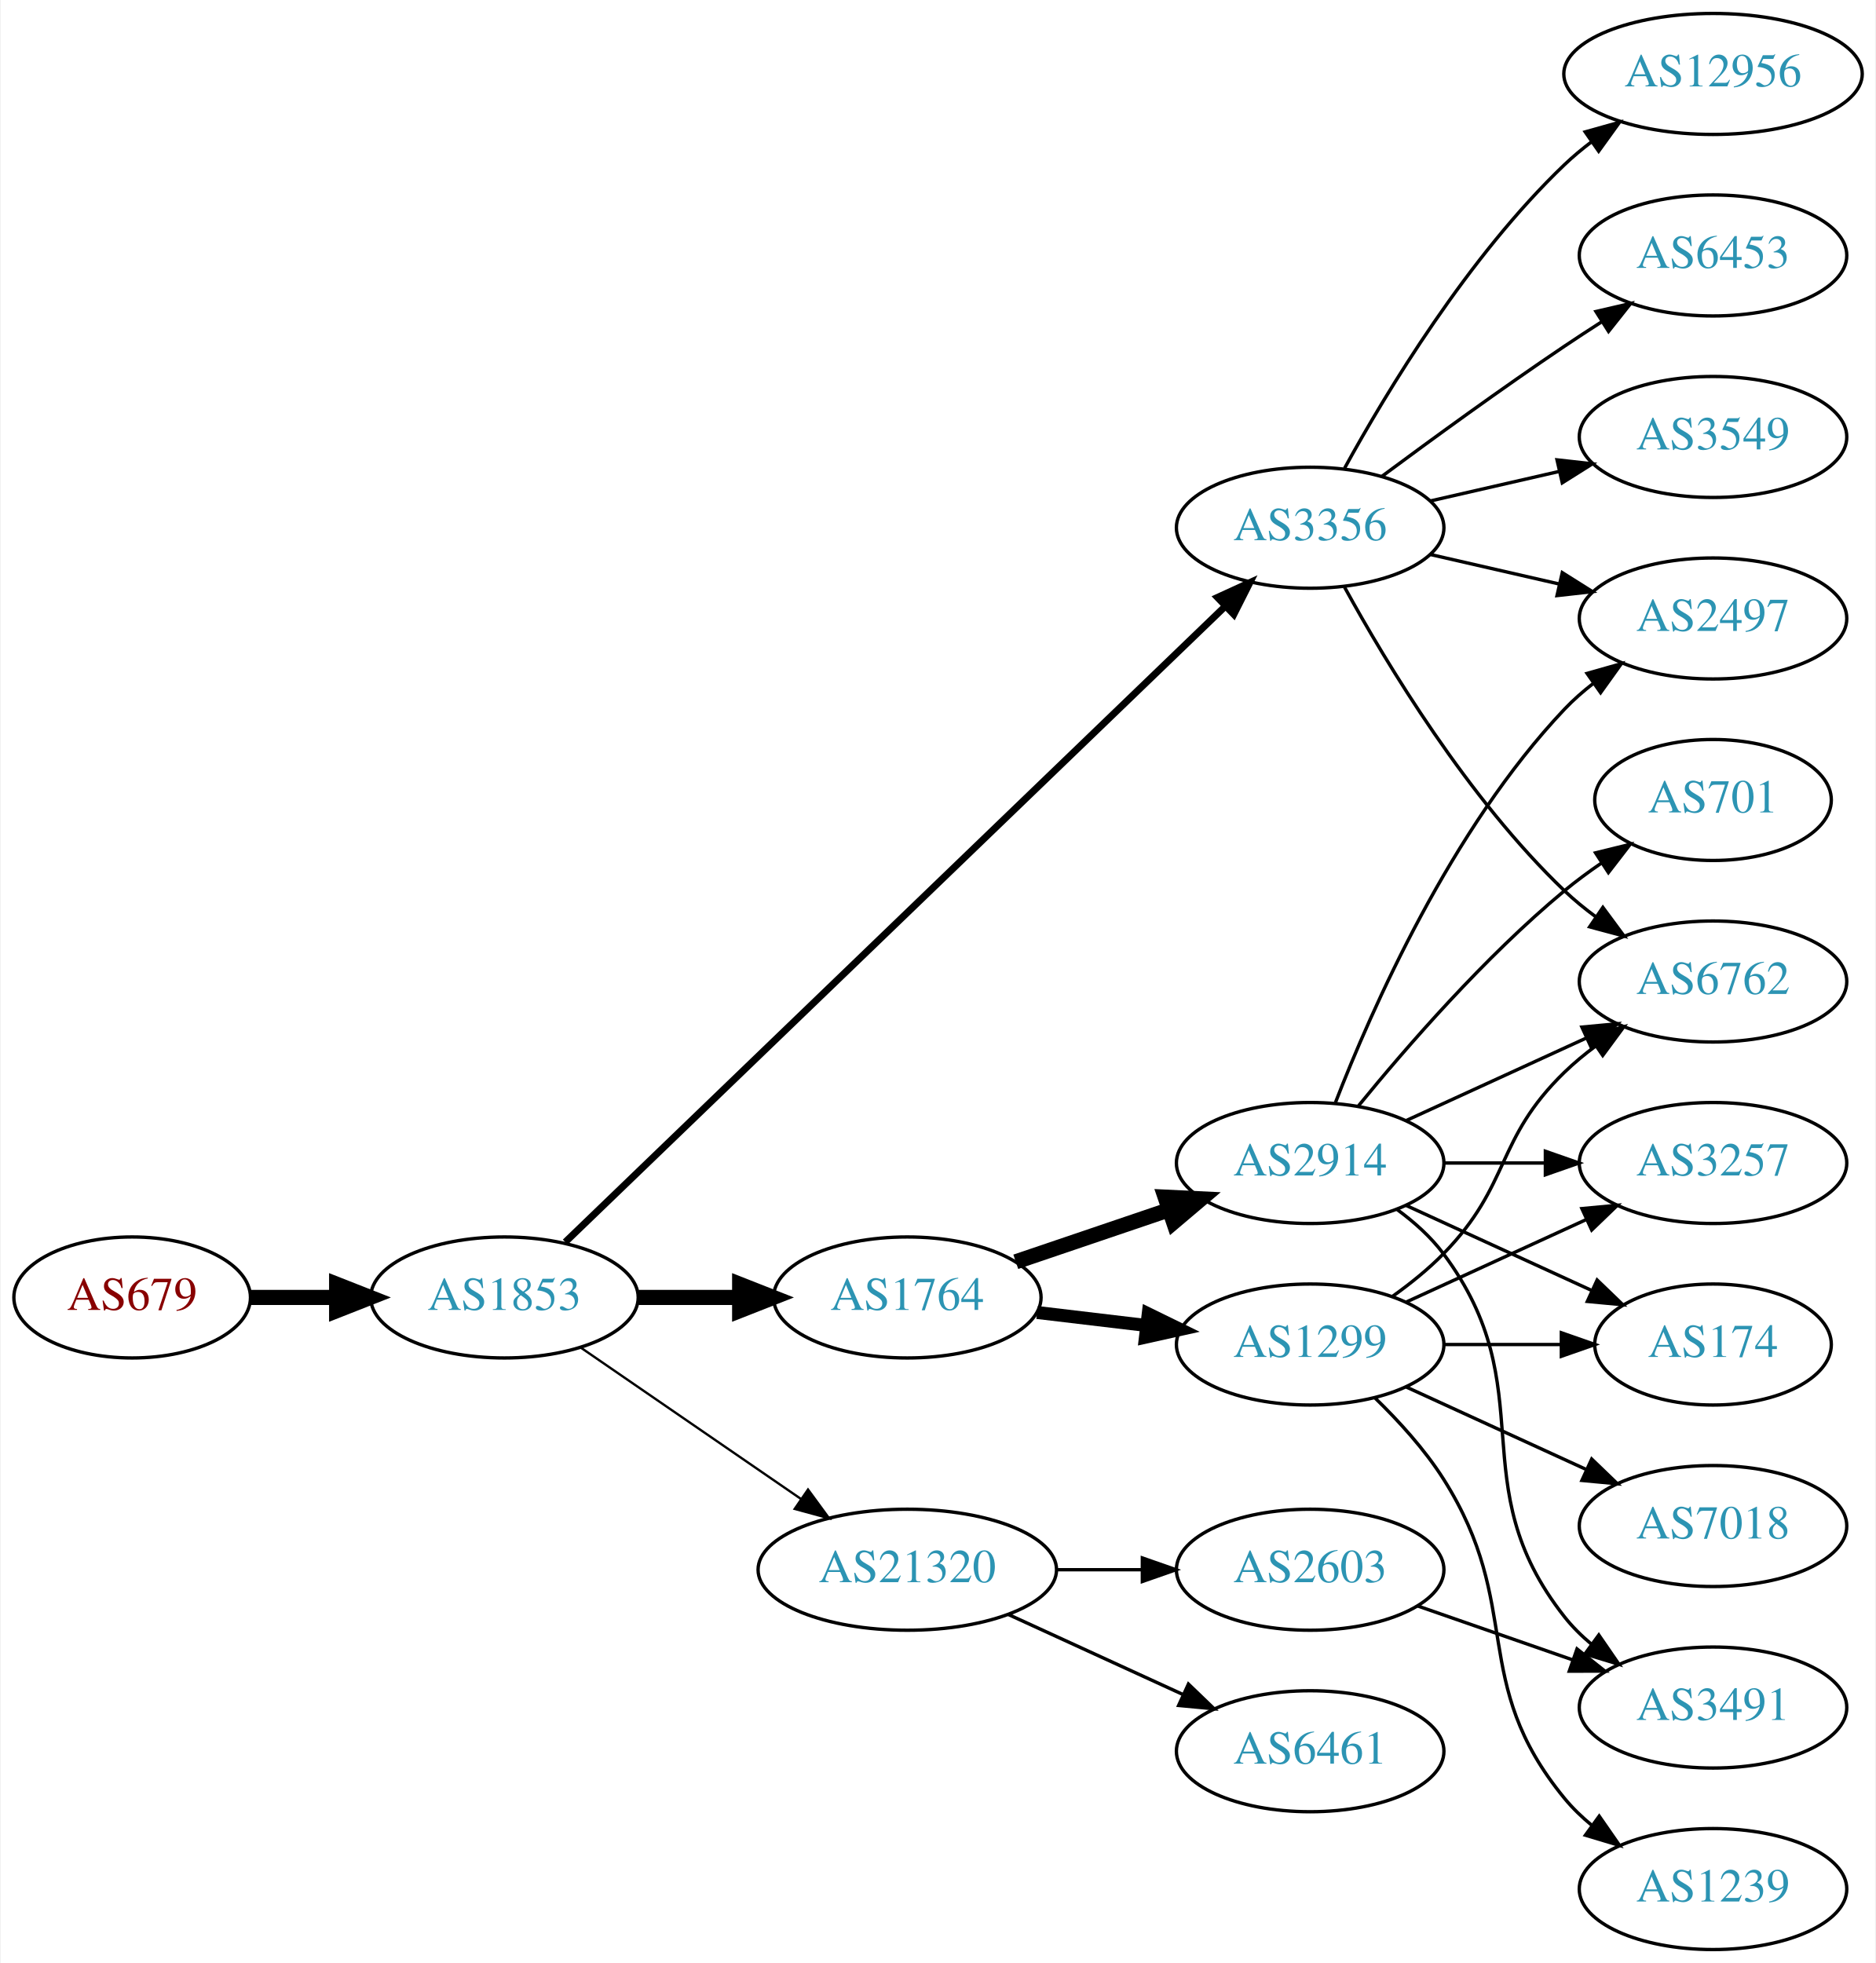
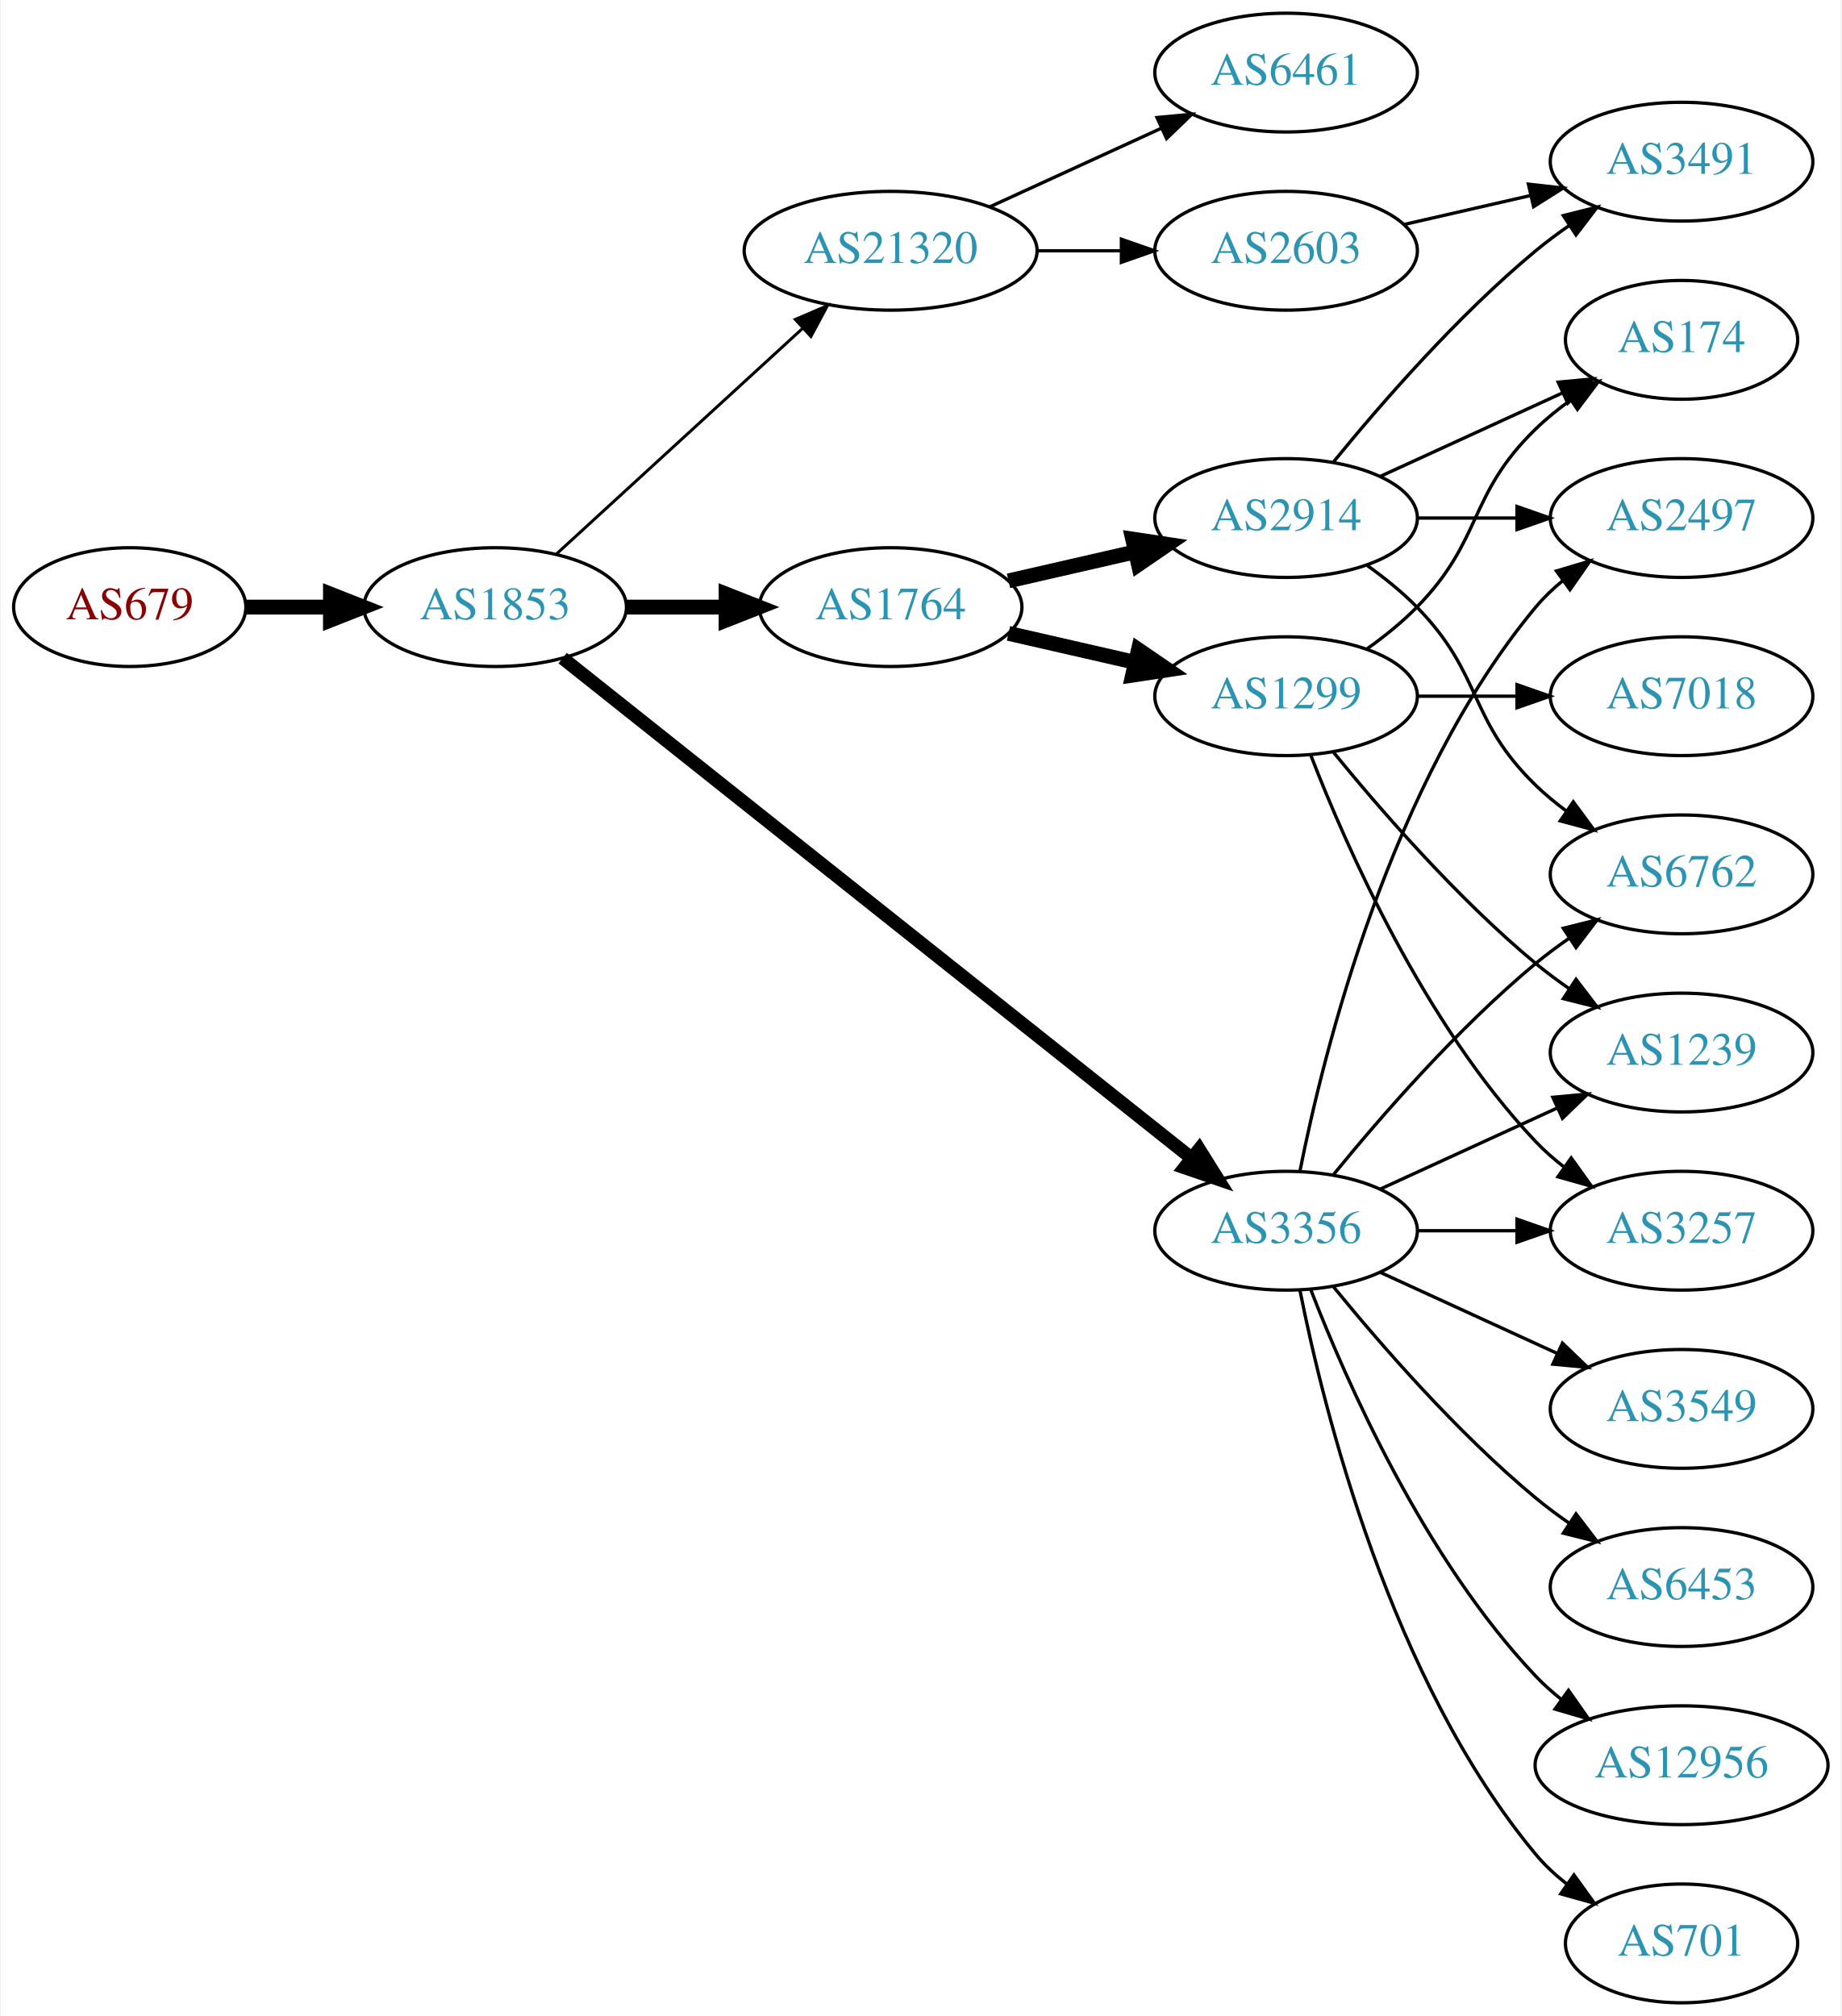
- <svg xmlns="http://www.w3.org/2000/svg" xmlns:xlink="http://www.w3.org/1999/xlink" width="558pt" height="584pt" viewBox="0.00 0.00 557.56 584.00">
-   <g id="graph0" class="graph" transform="scale(1 1) rotate(0) translate(4 580)">
-     <polygon fill="white" stroke="none" points="-4,4 -4,-580 553.564,-580 553.564,4 -4,4" />
+ <svg xmlns="http://www.w3.org/2000/svg" xmlns:xlink="http://www.w3.org/1999/xlink" width="558pt" height="611pt" viewBox="0.00 0.00 557.56 611.00">
+   <g id="graph0" class="graph" transform="scale(1 1) rotate(0) translate(4 607)">
+     <polygon fill="white" stroke="none" points="-4,4 -4,-607 553.564,-607 553.564,4 -4,4" />
    <g id="node1" class="node">
      <g id="a_node1">
        <a xlink:href="/asn/679" xlink:title="AS679 ~ Vienna University of Technology [AT]">
-           <ellipse fill="#ffffff" stroke="black" cx="35.097" cy="-194" rx="35.194" ry="18" />
-           <text text-anchor="middle" x="35.097" y="-190.3" font-family="Times,serif" font-size="14.00" fill="#880000">AS679</text>
+           <ellipse fill="#ffffff" stroke="black" cx="35.097" cy="-423" rx="35.194" ry="18" />
+           <text text-anchor="middle" x="35.097" y="-419.3" font-family="Times,serif" font-size="14.00" fill="#880000">AS679</text>
        </a>
      </g>
    </g>
    <g id="node2" class="node">
      <g id="a_node2">
        <a xlink:href="/asn/1853" xlink:title="AS1853 ~ ACOnet Backbone [AT]">
-           <ellipse fill="#ffffff" stroke="black" cx="145.84" cy="-194" rx="39.794" ry="18" />
-           <text text-anchor="middle" x="145.84" y="-190.3" font-family="Times,serif" font-size="14.00" fill="#2c94b3">AS1853</text>
+           <ellipse fill="#ffffff" stroke="black" cx="145.84" cy="-423" rx="39.794" ry="18" />
+           <text text-anchor="middle" x="145.84" y="-419.3" font-family="Times,serif" font-size="14.00" fill="#2c94b3">AS1853</text>
        </a>
      </g>
    </g>
    <g id="edge1" class="edge">
-       <path fill="none" stroke="black" stroke-width="4.5" d="M70.206,-194C78.353,-194 87.21,-194 95.881,-194" />
-       <polygon fill="black" stroke="black" stroke-width="4.5" points="95.921,-197.938 105.921,-194 95.921,-190.063 95.921,-197.938" />
+       <path fill="none" stroke="black" stroke-width="4.5" d="M70.206,-423C78.353,-423 87.21,-423 95.881,-423" />
+       <polygon fill="black" stroke="black" stroke-width="4.5" points="95.921,-426.938 105.921,-423 95.921,-419.063 95.921,-426.938" />
    </g>
    <g id="node3" class="node">
      <g id="a_node3">
-         <a xlink:href="/asn/3356" xlink:title="AS3356 ~ Level 3 Parent, LLC [US]">
-           <ellipse fill="#ffffff" stroke="black" cx="385.525" cy="-423" rx="39.794" ry="18" />
-           <text text-anchor="middle" x="385.525" y="-419.3" font-family="Times,serif" font-size="14.00" fill="#2c94b3">AS3356</text>
+         <a xlink:href="/asn/1764" xlink:title="AS1764 ~ NEXTLAYER-AS [AT]">
+           <ellipse fill="#ffffff" stroke="black" cx="265.683" cy="-423" rx="39.794" ry="18" />
+           <text text-anchor="middle" x="265.683" y="-419.3" font-family="Times,serif" font-size="14.00" fill="#2c94b3">AS1764</text>
        </a>
      </g>
    </g>
    <g id="edge2" class="edge">
-       <path fill="none" stroke="black" stroke-width="2.077" d="M163.934,-210.469C205.476,-250.493 311.857,-352.987 360.093,-399.46" />
-       <polygon fill="black" stroke="black" stroke-width="2.077" points="357.957,-402.262 367.587,-406.68 362.813,-397.221 357.957,-402.262" />
+       <path fill="none" stroke="black" stroke-width="4.5" d="M185.753,-423C195.306,-423 205.656,-423 215.619,-423" />
+       <polygon fill="black" stroke="black" stroke-width="4.5" points="215.811,-426.938 225.811,-423 215.811,-419.063 215.811,-426.938" />
    </g>
    <g id="node4" class="node">
      <g id="a_node4">
-         <a xlink:href="/asn/1764" xlink:title="AS1764 ~ NEXTLAYER-AS [AT]">
-           <ellipse fill="#ffffff" stroke="black" cx="265.683" cy="-194" rx="39.794" ry="18" />
-           <text text-anchor="middle" x="265.683" y="-190.3" font-family="Times,serif" font-size="14.00" fill="#2c94b3">AS1764</text>
+         <a xlink:href="/asn/3356" xlink:title="AS3356 ~ LEVEL3 [US]">
+           <ellipse fill="#ffffff" stroke="black" cx="385.525" cy="-234" rx="39.794" ry="18" />
+           <text text-anchor="middle" x="385.525" y="-230.3" font-family="Times,serif" font-size="14.00" fill="#2c94b3">AS3356</text>
        </a>
      </g>
    </g>
    <g id="edge3" class="edge">
-       <path fill="none" stroke="black" stroke-width="4.5" d="M185.753,-194C195.306,-194 205.656,-194 215.619,-194" />
-       <polygon fill="black" stroke="black" stroke-width="4.5" points="215.811,-197.938 225.811,-194 215.811,-190.063 215.811,-197.938" />
+       <path fill="none" stroke="black" stroke-width="4.05" d="M166.291,-407.533C208.424,-374.031 308.236,-294.663 356.895,-255.97" />
+       <polygon fill="black" stroke="black" stroke-width="4.05" points="359.184,-258.678 364.806,-249.68 354.773,-253.131 359.184,-258.678" />
    </g>
    <g id="node5" class="node">
      <g id="a_node5">
        <a xlink:href="/asn/21320" xlink:title="AS21320 ~ GEANT Vereniging [EU]">
-           <ellipse fill="#ffffff" stroke="black" cx="265.683" cy="-113" rx="44.393" ry="18" />
-           <text text-anchor="middle" x="265.683" y="-109.3" font-family="Times,serif" font-size="14.00" fill="#2c94b3">AS21320</text>
+           <ellipse fill="#ffffff" stroke="black" cx="265.683" cy="-531" rx="44.393" ry="18" />
+           <text text-anchor="middle" x="265.683" y="-527.3" font-family="Times,serif" font-size="14.00" fill="#2c94b3">AS21320</text>
        </a>
      </g>
    </g>
    <g id="edge4" class="edge">
-       <path fill="none" stroke="black" stroke-width="0.692" d="M168.454,-179.143C186.827,-166.515 213.42,-148.236 233.996,-134.093" />
-       <polygon fill="black" stroke="black" stroke-width="0.692" points="236.147,-136.862 242.405,-128.313 232.181,-131.093 236.147,-136.862" />
+       <path fill="none" stroke="black" stroke-width="0.9" d="M164.482,-439.169C184.24,-457.276 216.443,-486.789 238.994,-507.457" />
+       <polygon fill="black" stroke="black" stroke-width="0.9" points="236.795,-510.189 246.532,-514.365 241.525,-505.029 236.795,-510.189" />
    </g>
    <g id="node6" class="node">
      <g id="a_node6">
-         <a xlink:href="/asn/6453" xlink:title="AS6453 ~ TATA COMMUNICATIONS (AMERICA) INC [US]">
-           <ellipse fill="#ffffff" stroke="black" cx="505.368" cy="-504" rx="39.794" ry="18" />
-           <text text-anchor="middle" x="505.368" y="-500.3" font-family="Times,serif" font-size="14.00" fill="#2c94b3">AS6453</text>
+         <a xlink:href="/asn/2914" xlink:title="AS2914 ~ NTT America, Inc. [US]">
+           <ellipse fill="#ffffff" stroke="black" cx="385.525" cy="-450" rx="39.794" ry="18" />
+           <text text-anchor="middle" x="385.525" y="-446.3" font-family="Times,serif" font-size="14.00" fill="#2c94b3">AS2914</text>
        </a>
      </g>
    </g>
    <g id="edge5" class="edge">
-       <path fill="none" stroke="black" d="M406.856,-438.277C421.718,-449.304 442.463,-464.407 461.172,-477 464.721,-479.389 468.471,-481.839 472.22,-484.242" />
-       <polygon fill="black" stroke="black" points="470.546,-487.325 480.868,-489.712 474.288,-481.409 470.546,-487.325" />
+       <path fill="none" stroke="black" stroke-width="4.5" d="M301.402,-430.955C313.402,-433.704 327.023,-436.825 339.716,-439.733" />
+       <polygon fill="black" stroke="black" stroke-width="4.5" points="339.02,-443.613 349.647,-442.009 340.779,-435.937 339.02,-443.613" />
    </g>
    <g id="node7" class="node">
      <g id="a_node7">
-         <a xlink:href="/asn/2497" xlink:title="AS2497 ~ Internet Initiative Japan Inc. [JP]">
-           <ellipse fill="#ffffff" stroke="black" cx="505.368" cy="-396" rx="39.794" ry="18" />
-           <text text-anchor="middle" x="505.368" y="-392.3" font-family="Times,serif" font-size="14.00" fill="#2c94b3">AS2497</text>
+         <a xlink:href="/asn/1299" xlink:title="AS1299 ~ Telia Carrier [EU]">
+           <ellipse fill="#ffffff" stroke="black" cx="385.525" cy="-396" rx="39.794" ry="18" />
+           <text text-anchor="middle" x="385.525" y="-392.3" font-family="Times,serif" font-size="14.00" fill="#2c94b3">AS1299</text>
        </a>
      </g>
    </g>
    <g id="edge6" class="edge">
-       <path fill="none" stroke="black" d="M421.245,-415.045C433.245,-412.296 446.865,-409.175 459.558,-406.267" />
-       <polygon fill="black" stroke="black" points="460.524,-409.636 469.49,-403.991 458.96,-402.813 460.524,-409.636" />
-     </g>
-     <g id="node8" class="node">
-       <g id="a_node8">
-         <a xlink:href="/asn/6762" xlink:title="AS6762 ~ TELECOM ITALIA SPARKLE S.p.A. [IT]">
-           <ellipse fill="#ffffff" stroke="black" cx="505.368" cy="-288" rx="39.794" ry="18" />
-           <text text-anchor="middle" x="505.368" y="-284.3" font-family="Times,serif" font-size="14.00" fill="#2c94b3">AS6762</text>
-         </a>
-       </g>
-     </g>
-     <g id="edge7" class="edge">
-       <path fill="none" stroke="black" d="M395.767,-405.287C408.312,-382.439 432.489,-342.389 461.172,-315 464.04,-312.261 467.229,-309.653 470.538,-307.215" />
-       <polygon fill="black" stroke="black" points="472.601,-310.044 478.897,-301.523 468.662,-304.258 472.601,-310.044" />
+       <path fill="none" stroke="black" stroke-width="4.5" d="M301.402,-415.045C313.402,-412.296 327.023,-409.175 339.716,-406.267" />
+       <polygon fill="black" stroke="black" stroke-width="4.5" points="340.779,-410.063 349.647,-403.991 339.02,-402.387 340.779,-410.063" />
    </g>
    <g id="node9" class="node">
      <g id="a_node9">
-         <a xlink:href="/asn/3549" xlink:title="AS3549 ~ Level 3 Parent, LLC [US]">
+         <a xlink:href="/asn/2497" xlink:title="AS2497 ~ Internet Initiative Japan Inc. [JP]">
          <ellipse fill="#ffffff" stroke="black" cx="505.368" cy="-450" rx="39.794" ry="18" />
-           <text text-anchor="middle" x="505.368" y="-446.3" font-family="Times,serif" font-size="14.00" fill="#2c94b3">AS3549</text>
-         </a>
-       </g>
-     </g>
-     <g id="edge8" class="edge">
-       <path fill="none" stroke="black" d="M421.245,-430.955C433.245,-433.704 446.865,-436.825 459.558,-439.733" />
-       <polygon fill="black" stroke="black" points="458.96,-443.187 469.49,-442.009 460.524,-436.364 458.96,-443.187" />
-     </g>
-     <g id="node10" class="node">
-       <g id="a_node10">
-         <a xlink:href="/asn/12956" xlink:title="AS12956 ~ TELXIUS [ES]">
-           <ellipse fill="#ffffff" stroke="black" cx="505.368" cy="-558" rx="44.393" ry="18" />
-           <text text-anchor="middle" x="505.368" y="-554.3" font-family="Times,serif" font-size="14.00" fill="#2c94b3">AS12956</text>
-         </a>
-       </g>
-     </g>
-     <g id="edge9" class="edge">
-       <path fill="none" stroke="black" d="M395.767,-440.713C408.312,-463.561 432.489,-503.611 461.172,-531 463.678,-533.393 466.43,-535.687 469.292,-537.855" />
-       <polygon fill="black" stroke="black" points="467.338,-540.759 477.542,-543.61 471.344,-535.018 467.338,-540.759" />
+           <text text-anchor="middle" x="505.368" y="-446.3" font-family="Times,serif" font-size="14.00" fill="#2c94b3">AS2497</text>
+         </a>
+       </g>
+     </g>
+     <g id="edge11" class="edge">
+       <path fill="none" stroke="black" d="M389.724,-252.073C396.887,-288.141 417.162,-370.125 461.172,-423 463.576,-425.889 466.373,-428.563 469.365,-431.013" />
+       <polygon fill="black" stroke="black" points="467.454,-433.95 477.608,-436.973 471.555,-428.277 467.454,-433.95" />
    </g>
    <g id="node11" class="node">
      <g id="a_node11">
-         <a xlink:href="/asn/2914" xlink:title="AS2914 ~ NTT America, Inc. [US]">
-           <ellipse fill="#ffffff" stroke="black" cx="385.525" cy="-234" rx="39.794" ry="18" />
-           <text text-anchor="middle" x="385.525" y="-230.3" font-family="Times,serif" font-size="14.00" fill="#2c94b3">AS2914</text>
-         </a>
-       </g>
-     </g>
-     <g id="edge10" class="edge">
-       <path fill="none" stroke="black" stroke-width="4.5" d="M297.953,-204.614C311.937,-209.361 328.607,-215.019 343.569,-220.098" />
-       <polygon fill="black" stroke="black" stroke-width="4.5" points="342.374,-223.85 353.109,-223.336 344.905,-216.393 342.374,-223.85" />
+         <a xlink:href="/asn/6762" xlink:title="AS6762 ~ TELECOM ITALIA SPARKLE S.p.A. [IT]">
+           <ellipse fill="#ffffff" stroke="black" cx="505.368" cy="-342" rx="39.794" ry="18" />
+           <text text-anchor="middle" x="505.368" y="-338.3" font-family="Times,serif" font-size="14.00" fill="#2c94b3">AS6762</text>
+         </a>
+       </g>
+     </g>
+     <g id="edge12" class="edge">
+       <path fill="none" stroke="black" d="M399.944,-251.065C414.059,-268.375 437.474,-295.345 461.172,-315 464.388,-317.668 467.889,-320.27 471.459,-322.741" />
+       <polygon fill="black" stroke="black" points="469.537,-325.666 479.816,-328.236 473.383,-319.817 469.537,-325.666" />
    </g>
    <g id="node12" class="node">
      <g id="a_node12">
-         <a xlink:href="/asn/1299" xlink:title="AS1299 ~ Telia Carrier [EU]">
-           <ellipse fill="#ffffff" stroke="black" cx="385.525" cy="-180" rx="39.794" ry="18" />
-           <text text-anchor="middle" x="385.525" y="-176.3" font-family="Times,serif" font-size="14.00" fill="#2c94b3">AS1299</text>
-         </a>
-       </g>
-     </g>
-     <g id="edge11" class="edge">
-       <path fill="none" stroke="black" stroke-width="3.857" d="M304.293,-189.532C314.604,-188.307 325.921,-186.962 336.722,-185.679" />
-       <polygon fill="black" stroke="black" stroke-width="3.857" points="337.351,-189.129 346.868,-184.474 336.525,-182.178 337.351,-189.129" />
+         <a xlink:href="/asn/3257" xlink:title="AS3257 ~ GTT [DE]">
+           <ellipse fill="#ffffff" stroke="black" cx="505.368" cy="-234" rx="39.794" ry="18" />
+           <text text-anchor="middle" x="505.368" y="-230.3" font-family="Times,serif" font-size="14.00" fill="#2c94b3">AS3257</text>
+         </a>
+       </g>
+     </g>
+     <g id="edge13" class="edge">
+       <path fill="none" stroke="black" d="M425.438,-234C434.991,-234 445.341,-234 455.304,-234" />
+       <polygon fill="black" stroke="black" points="455.496,-237.5 465.496,-234 455.496,-230.5 455.496,-237.5" />
+     </g>
+     <g id="node13" class="node">
+       <g id="a_node13">
+         <a xlink:href="/asn/1239" xlink:title="AS1239 ~ Sprint [US]">
+           <ellipse fill="#ffffff" stroke="black" cx="505.368" cy="-288" rx="39.794" ry="18" />
+           <text text-anchor="middle" x="505.368" y="-284.3" font-family="Times,serif" font-size="14.00" fill="#2c94b3">AS1239</text>
+         </a>
+       </g>
+     </g>
+     <g id="edge14" class="edge">
+       <path fill="none" stroke="black" d="M414.154,-246.661C430.111,-253.973 450.382,-263.261 467.664,-271.181" />
+       <polygon fill="black" stroke="black" points="466.363,-274.435 476.912,-275.419 469.279,-268.071 466.363,-274.435" />
+     </g>
+     <g id="node14" class="node">
+       <g id="a_node14">
+         <a xlink:href="/asn/3549" xlink:title="AS3549 ~ Level 3 Parent, LLC [US]">
+           <ellipse fill="#ffffff" stroke="black" cx="505.368" cy="-180" rx="39.794" ry="18" />
+           <text text-anchor="middle" x="505.368" y="-176.3" font-family="Times,serif" font-size="14.00" fill="#2c94b3">AS3549</text>
+         </a>
+       </g>
+     </g>
+     <g id="edge15" class="edge">
+       <path fill="none" stroke="black" d="M414.154,-221.339C430.111,-214.027 450.382,-204.739 467.664,-196.819" />
+       <polygon fill="black" stroke="black" points="469.279,-199.929 476.912,-192.581 466.363,-193.565 469.279,-199.929" />
+     </g>
+     <g id="node15" class="node">
+       <g id="a_node15">
+         <a xlink:href="/asn/6453" xlink:title="AS6453 ~ TATA COMMUNICATIONS (AMERICA) INC [US]">
+           <ellipse fill="#ffffff" stroke="black" cx="505.368" cy="-126" rx="39.794" ry="18" />
+           <text text-anchor="middle" x="505.368" y="-122.3" font-family="Times,serif" font-size="14.00" fill="#2c94b3">AS6453</text>
+         </a>
+       </g>
+     </g>
+     <g id="edge16" class="edge">
+       <path fill="none" stroke="black" d="M399.944,-216.935C414.059,-199.625 437.474,-172.655 461.172,-153 464.388,-150.332 467.889,-147.73 471.459,-145.259" />
+       <polygon fill="black" stroke="black" points="473.383,-148.183 479.816,-139.764 469.537,-142.334 473.383,-148.183" />
+     </g>
+     <g id="node16" class="node">
+       <g id="a_node16">
+         <a xlink:href="/asn/12956" xlink:title="AS12956 ~ TELXIUS [ES]">
+           <ellipse fill="#ffffff" stroke="black" cx="505.368" cy="-72" rx="44.393" ry="18" />
+           <text text-anchor="middle" x="505.368" y="-68.3" font-family="Times,serif" font-size="14.00" fill="#2c94b3">AS12956</text>
+         </a>
+       </g>
+     </g>
+     <g id="edge17" class="edge">
+       <path fill="none" stroke="black" d="M393.048,-216.006C403.799,-188.272 427.456,-134.571 461.172,-99 463.556,-96.485 466.222,-94.107 469.029,-91.883" />
+       <polygon fill="black" stroke="black" points="471.098,-94.707 477.19,-86.039 467.022,-89.015 471.098,-94.707" />
    </g>
    <g id="node17" class="node">
      <g id="a_node17">
-         <a xlink:href="/asn/2603" xlink:title="AS2603 ~ NORDUnet [NO]">
-           <ellipse fill="#ffffff" stroke="black" cx="385.525" cy="-113" rx="39.794" ry="18" />
-           <text text-anchor="middle" x="385.525" y="-109.3" font-family="Times,serif" font-size="14.00" fill="#2c94b3">AS2603</text>
+         <a xlink:href="/asn/701" xlink:title="AS701 ~ UUNET [US]">
+           <ellipse fill="#ffffff" stroke="black" cx="505.368" cy="-18" rx="35.194" ry="18" />
+           <text text-anchor="middle" x="505.368" y="-14.3" font-family="Times,serif" font-size="14.00" fill="#2c94b3">AS701</text>
        </a>
      </g>
    </g>
    <g id="edge18" class="edge">
-       <path fill="none" stroke="black" d="M309.894,-113C318.206,-113 326.969,-113 335.452,-113" />
-       <polygon fill="black" stroke="black" points="335.61,-116.5 345.61,-113 335.61,-109.5 335.61,-116.5" />
+       <path fill="none" stroke="black" d="M389.724,-215.927C396.887,-179.859 417.162,-97.875 461.172,-45 463.909,-41.712 467.154,-38.702 470.617,-35.983" />
+       <polygon fill="black" stroke="black" points="472.753,-38.761 478.958,-30.173 468.752,-33.017 472.753,-38.761" />
    </g>
    <g id="node18" class="node">
      <g id="a_node18">
        <a xlink:href="/asn/6461" xlink:title="AS6461 ~ Zayo Bandwidth [US]">
-           <ellipse fill="#ffffff" stroke="black" cx="385.525" cy="-59" rx="39.794" ry="18" />
-           <text text-anchor="middle" x="385.525" y="-55.3" font-family="Times,serif" font-size="14.00" fill="#2c94b3">AS6461</text>
+           <ellipse fill="#ffffff" stroke="black" cx="385.525" cy="-585" rx="39.794" ry="18" />
+           <text text-anchor="middle" x="385.525" y="-581.3" font-family="Times,serif" font-size="14.00" fill="#2c94b3">AS6461</text>
        </a>
      </g>
    </g>
    <g id="edge19" class="edge">
-       <path fill="none" stroke="black" d="M295.812,-99.652C311.424,-92.498 330.821,-83.609 347.493,-75.969" />
-       <polygon fill="black" stroke="black" points="349.312,-78.986 356.945,-71.638 346.396,-72.622 349.312,-78.986" />
-     </g>
-     <g id="edge14" class="edge">
-       <path fill="none" stroke="black" d="M393.048,-251.994C403.799,-279.728 427.456,-333.429 461.172,-369 463.757,-371.728 466.675,-374.294 469.743,-376.677" />
-       <polygon fill="black" stroke="black" points="467.897,-379.658 478.092,-382.543 471.922,-373.93 467.897,-379.658" />
-     </g>
-     <g id="edge17" class="edge">
-       <path fill="none" stroke="black" d="M414.154,-246.661C430.111,-253.973 450.382,-263.261 467.664,-271.181" />
-       <polygon fill="black" stroke="black" points="466.363,-274.435 476.912,-275.419 469.279,-268.071 466.363,-274.435" />
-     </g>
-     <g id="node13" class="node">
-       <g id="a_node13">
-         <a xlink:href="/asn/701" xlink:title="AS701 ~ UUNET [US]">
-           <ellipse fill="#ffffff" stroke="black" cx="505.368" cy="-342" rx="35.194" ry="18" />
-           <text text-anchor="middle" x="505.368" y="-338.3" font-family="Times,serif" font-size="14.00" fill="#2c94b3">AS701</text>
-         </a>
-       </g>
-     </g>
-     <g id="edge12" class="edge">
-       <path fill="none" stroke="black" d="M399.944,-251.065C414.059,-268.375 437.474,-295.345 461.172,-315 464.635,-317.872 468.428,-320.669 472.282,-323.308" />
-       <polygon fill="black" stroke="black" points="470.425,-326.275 480.715,-328.797 474.243,-320.408 470.425,-326.275" />
-     </g>
-     <g id="node14" class="node">
-       <g id="a_node14">
-         <a xlink:href="/asn/174" xlink:title="AS174 ~ Cogent Communications [US]">
-           <ellipse fill="#ffffff" stroke="black" cx="505.368" cy="-180" rx="35.194" ry="18" />
-           <text text-anchor="middle" x="505.368" y="-176.3" font-family="Times,serif" font-size="14.00" fill="#2c94b3">AS174</text>
-         </a>
-       </g>
-     </g>
-     <g id="edge13" class="edge">
-       <path fill="none" stroke="black" d="M414.154,-221.339C430.57,-213.817 451.552,-204.202 469.149,-196.139" />
-       <polygon fill="black" stroke="black" points="470.893,-199.189 478.526,-191.842 467.977,-192.826 470.893,-199.189" />
-     </g>
-     <g id="node15" class="node">
-       <g id="a_node15">
-         <a xlink:href="/asn/3491" xlink:title="AS3491 ~ PCCW Global, Inc. [US]">
-           <ellipse fill="#ffffff" stroke="black" cx="505.368" cy="-72" rx="39.794" ry="18" />
-           <text text-anchor="middle" x="505.368" y="-68.3" font-family="Times,serif" font-size="14.00" fill="#2c94b3">AS3491</text>
-         </a>
-       </g>
-     </g>
-     <g id="edge15" class="edge">
-       <path fill="none" stroke="black" d="M411.456,-220.118C416.532,-216.389 421.45,-211.984 425.172,-207 455.443,-166.458 429.873,-138.754 461.172,-99 463.497,-96.047 466.241,-93.33 469.2,-90.853" />
-       <polygon fill="black" stroke="black" points="471.392,-93.585 477.396,-84.855 467.259,-87.936 471.392,-93.585" />
-     </g>
-     <g id="node16" class="node">
-       <g id="a_node16">
-         <a xlink:href="/asn/3257" xlink:title="AS3257 ~ GTT [DE]">
-           <ellipse fill="#ffffff" stroke="black" cx="505.368" cy="-234" rx="39.794" ry="18" />
-           <text text-anchor="middle" x="505.368" y="-230.3" font-family="Times,serif" font-size="14.00" fill="#2c94b3">AS3257</text>
-         </a>
-       </g>
-     </g>
-     <g id="edge16" class="edge">
-       <path fill="none" stroke="black" d="M425.438,-234C434.991,-234 445.341,-234 455.304,-234" />
-       <polygon fill="black" stroke="black" points="455.496,-237.5 465.496,-234 455.496,-230.5 455.496,-237.5" />
-     </g>
-     <g id="edge25" class="edge">
-       <path fill="none" stroke="black" d="M410.119,-194.389C415.375,-198.148 420.707,-202.437 425.172,-207 445.344,-227.617 440.479,-240.906 461.172,-261 464.017,-263.763 467.191,-266.386 470.491,-268.834" />
-       <polygon fill="black" stroke="black" points="468.607,-271.786 478.839,-274.538 472.556,-266.006 468.607,-271.786" />
-     </g>
-     <g id="edge24" class="edge">
-       <path fill="none" stroke="black" d="M425.438,-180C436.525,-180 448.684,-180 460.067,-180" />
-       <polygon fill="black" stroke="black" points="460.248,-183.5 470.248,-180 460.248,-176.5 460.248,-183.5" />
-     </g>
-     <g id="edge22" class="edge">
-       <path fill="none" stroke="black" d="M414.154,-192.661C430.111,-199.973 450.382,-209.261 467.664,-217.181" />
-       <polygon fill="black" stroke="black" points="466.363,-220.435 476.912,-221.419 469.279,-214.071 466.363,-220.435" />
+       <path fill="none" stroke="black" d="M295.812,-544.348C311.424,-551.502 330.821,-560.391 347.493,-568.03" />
+       <polygon fill="black" stroke="black" points="346.396,-571.378 356.945,-572.362 349.312,-565.014 346.396,-571.378" />
    </g>
    <g id="node19" class="node">
      <g id="a_node19">
-         <a xlink:href="/asn/7018" xlink:title="AS7018 ~ AT&amp;T Services, Inc. [US]">
-           <ellipse fill="#ffffff" stroke="black" cx="505.368" cy="-126" rx="39.794" ry="18" />
-           <text text-anchor="middle" x="505.368" y="-122.3" font-family="Times,serif" font-size="14.00" fill="#2c94b3">AS7018</text>
-         </a>
-       </g>
-     </g>
-     <g id="edge21" class="edge">
-       <path fill="none" stroke="black" d="M414.154,-167.339C430.111,-160.027 450.382,-150.739 467.664,-142.819" />
-       <polygon fill="black" stroke="black" points="469.279,-145.929 476.912,-138.581 466.363,-139.565 469.279,-145.929" />
+         <a xlink:href="/asn/2603" xlink:title="AS2603 ~ NORDUnet [NO]">
+           <ellipse fill="#ffffff" stroke="black" cx="385.525" cy="-531" rx="39.794" ry="18" />
+           <text text-anchor="middle" x="385.525" y="-527.3" font-family="Times,serif" font-size="14.00" fill="#2c94b3">AS2603</text>
+         </a>
+       </g>
+     </g>
+     <g id="edge20" class="edge">
+       <path fill="none" stroke="black" d="M309.894,-531C318.206,-531 326.969,-531 335.452,-531" />
+       <polygon fill="black" stroke="black" points="335.61,-534.5 345.61,-531 335.61,-527.5 335.61,-534.5" />
+     </g>
+     <g id="node8" class="node">
+       <g id="a_node8">
+         <a xlink:href="/asn/3491" xlink:title="AS3491 ~ PCCW Global, Inc. [US]">
+           <ellipse fill="#ffffff" stroke="black" cx="505.368" cy="-558" rx="39.794" ry="18" />
+           <text text-anchor="middle" x="505.368" y="-554.3" font-family="Times,serif" font-size="14.00" fill="#2c94b3">AS3491</text>
+         </a>
+       </g>
+     </g>
+     <g id="edge7" class="edge">
+       <path fill="none" stroke="black" d="M399.944,-467.065C414.059,-484.375 437.474,-511.345 461.172,-531 464.388,-533.668 467.889,-536.27 471.459,-538.741" />
+       <polygon fill="black" stroke="black" points="469.537,-541.666 479.816,-544.236 473.383,-535.817 469.537,-541.666" />
+     </g>
+     <g id="edge8" class="edge">
+       <path fill="none" stroke="black" d="M425.438,-450C434.991,-450 445.341,-450 455.304,-450" />
+       <polygon fill="black" stroke="black" points="455.496,-453.5 465.496,-450 455.496,-446.5 455.496,-453.5" />
+     </g>
+     <g id="node10" class="node">
+       <g id="a_node10">
+         <a xlink:href="/asn/174" xlink:title="AS174 ~ Cogent Communications [US]">
+           <ellipse fill="#ffffff" stroke="black" cx="505.368" cy="-504" rx="35.194" ry="18" />
+           <text text-anchor="middle" x="505.368" y="-500.3" font-family="Times,serif" font-size="14.00" fill="#2c94b3">AS174</text>
+         </a>
+       </g>
+     </g>
+     <g id="edge9" class="edge">
+       <path fill="none" stroke="black" d="M414.154,-462.661C430.57,-470.183 451.552,-479.798 469.149,-487.861" />
+       <polygon fill="black" stroke="black" points="467.977,-491.174 478.526,-492.158 470.893,-484.811 467.977,-491.174" />
+     </g>
+     <g id="edge10" class="edge">
+       <path fill="none" stroke="black" d="M410.119,-435.611C415.375,-431.852 420.707,-427.563 425.172,-423 445.344,-402.383 440.479,-389.094 461.172,-369 464.017,-366.237 467.191,-363.614 470.491,-361.166" />
+       <polygon fill="black" stroke="black" points="472.556,-363.994 478.839,-355.462 468.607,-358.214 472.556,-363.994" />
+     </g>
+     <g id="edge22" class="edge">
+       <path fill="none" stroke="black" d="M410.119,-410.389C415.375,-414.148 420.707,-418.437 425.172,-423 445.344,-443.617 440.479,-456.906 461.172,-477 464.4,-480.134 468.051,-483.089 471.829,-485.812" />
+       <polygon fill="black" stroke="black" points="469.926,-488.75 480.189,-491.383 473.808,-482.925 469.926,-488.75" />
+     </g>
+     <g id="edge24" class="edge">
+       <path fill="none" stroke="black" d="M393.048,-378.006C403.799,-350.272 427.456,-296.571 461.172,-261 463.757,-258.272 466.675,-255.706 469.743,-253.323" />
+       <polygon fill="black" stroke="black" points="471.922,-256.07 478.092,-247.457 467.897,-250.342 471.922,-256.07" />
+     </g>
+     <g id="edge23" class="edge">
+       <path fill="none" stroke="black" d="M399.944,-378.935C414.059,-361.625 437.474,-334.655 461.172,-315 464.388,-312.332 467.889,-309.73 471.459,-307.259" />
+       <polygon fill="black" stroke="black" points="473.383,-310.183 479.816,-301.764 469.537,-304.334 473.383,-310.183" />
    </g>
    <g id="node20" class="node">
      <g id="a_node20">
-         <a xlink:href="/asn/1239" xlink:title="AS1239 ~ Sprint [US]">
-           <ellipse fill="#ffffff" stroke="black" cx="505.368" cy="-18" rx="39.794" ry="18" />
-           <text text-anchor="middle" x="505.368" y="-14.3" font-family="Times,serif" font-size="14.00" fill="#2c94b3">AS1239</text>
-         </a>
-       </g>
-     </g>
-     <g id="edge23" class="edge">
-       <path fill="none" stroke="black" d="M404.74,-164.181C411.835,-157.302 419.586,-148.807 425.172,-140 449.355,-101.87 432.529,-79.904 461.172,-45 463.556,-42.094 466.339,-39.41 469.323,-36.952" />
-       <polygon fill="black" stroke="black" points="471.514,-39.687 477.555,-30.983 467.404,-34.02 471.514,-39.687" />
-     </g>
-     <g id="edge20" class="edge">
-       <path fill="none" stroke="black" d="M417.487,-102.228C431.584,-97.323 448.46,-91.451 463.574,-86.193" />
-       <polygon fill="black" stroke="black" points="464.909,-89.434 473.204,-82.843 462.609,-82.823 464.909,-89.434" />
+         <a xlink:href="/asn/7018" xlink:title="AS7018 ~ AT&amp;T Services, Inc. [US]">
+           <ellipse fill="#ffffff" stroke="black" cx="505.368" cy="-396" rx="39.794" ry="18" />
+           <text text-anchor="middle" x="505.368" y="-392.3" font-family="Times,serif" font-size="14.00" fill="#2c94b3">AS7018</text>
+         </a>
+       </g>
+     </g>
+     <g id="edge21" class="edge">
+       <path fill="none" stroke="black" d="M425.438,-396C434.991,-396 445.341,-396 455.304,-396" />
+       <polygon fill="black" stroke="black" points="455.496,-399.5 465.496,-396 455.496,-392.5 455.496,-399.5" />
+     </g>
+     <g id="edge25" class="edge">
+       <path fill="none" stroke="black" d="M421.245,-538.955C433.245,-541.704 446.865,-544.825 459.558,-547.733" />
+       <polygon fill="black" stroke="black" points="458.96,-551.187 469.49,-550.009 460.524,-544.364 458.96,-551.187" />
    </g>
  </g>
</svg>
